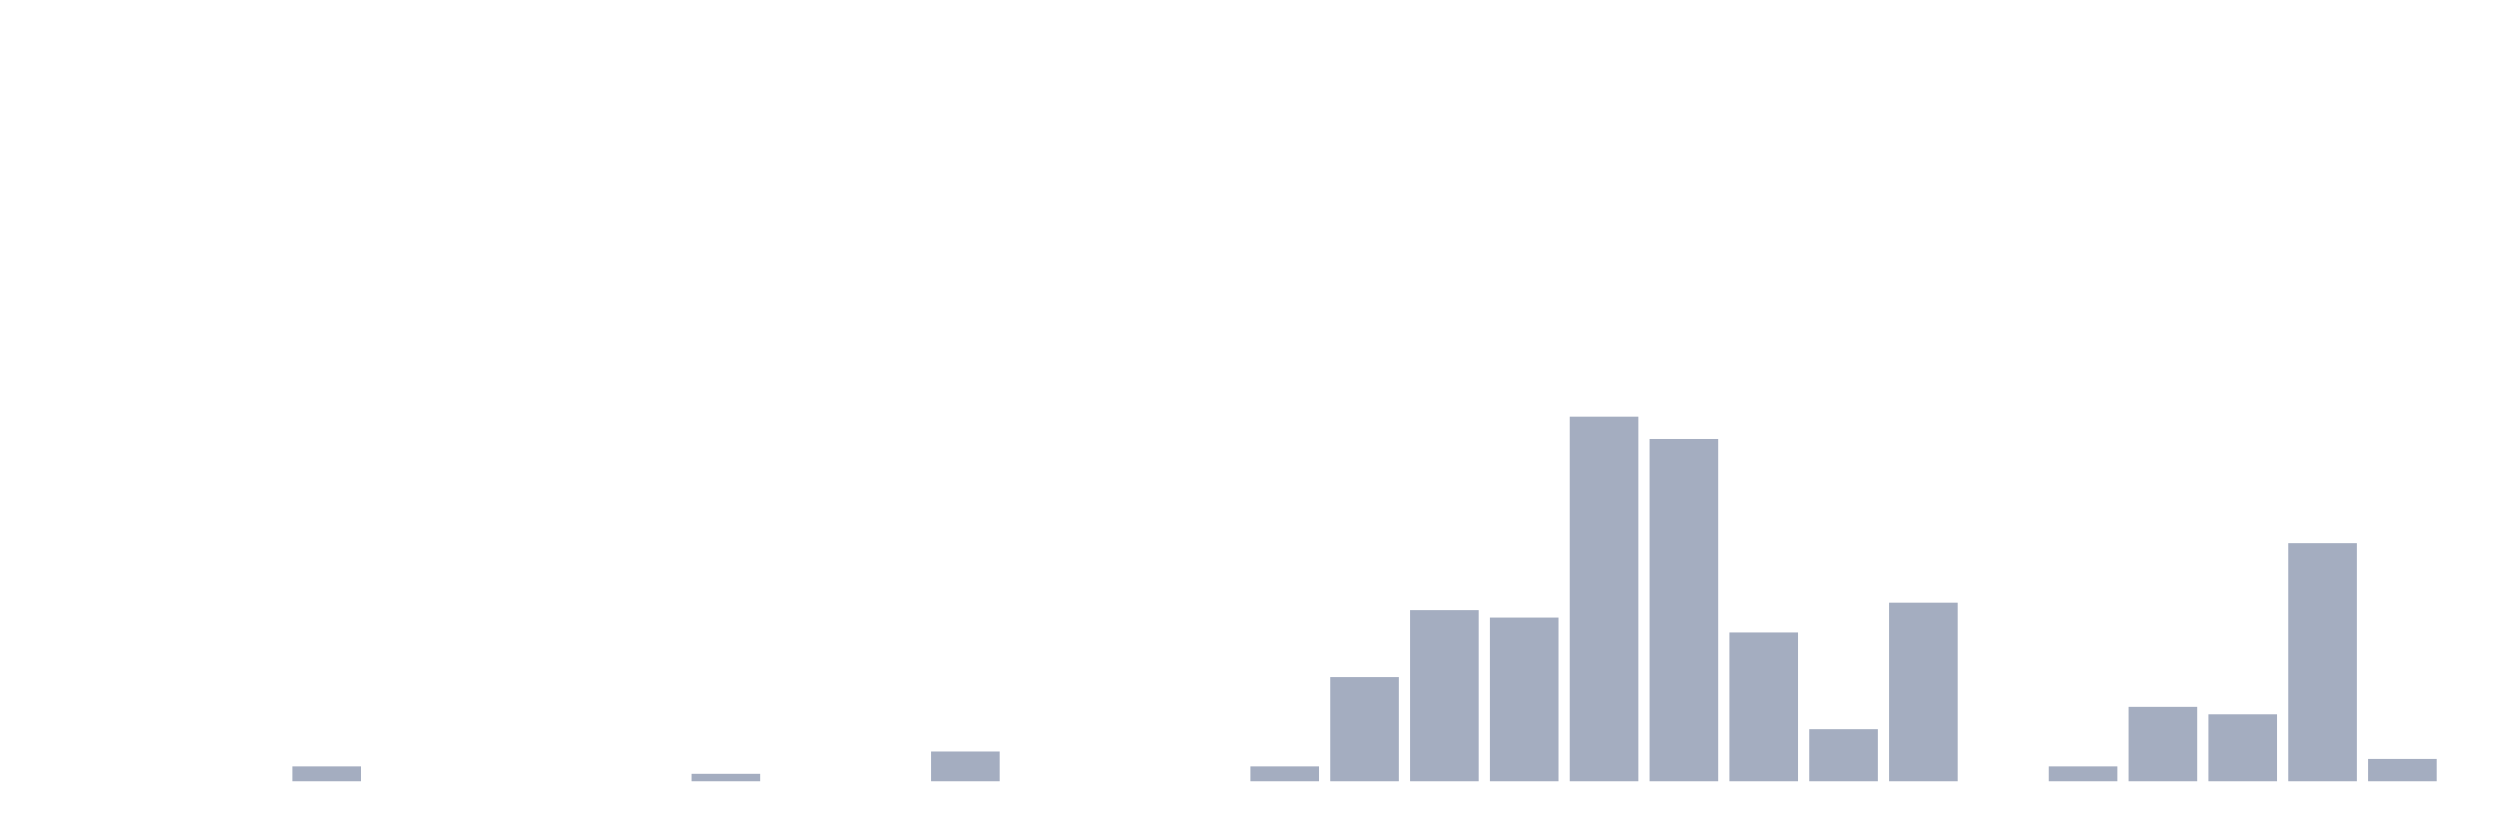
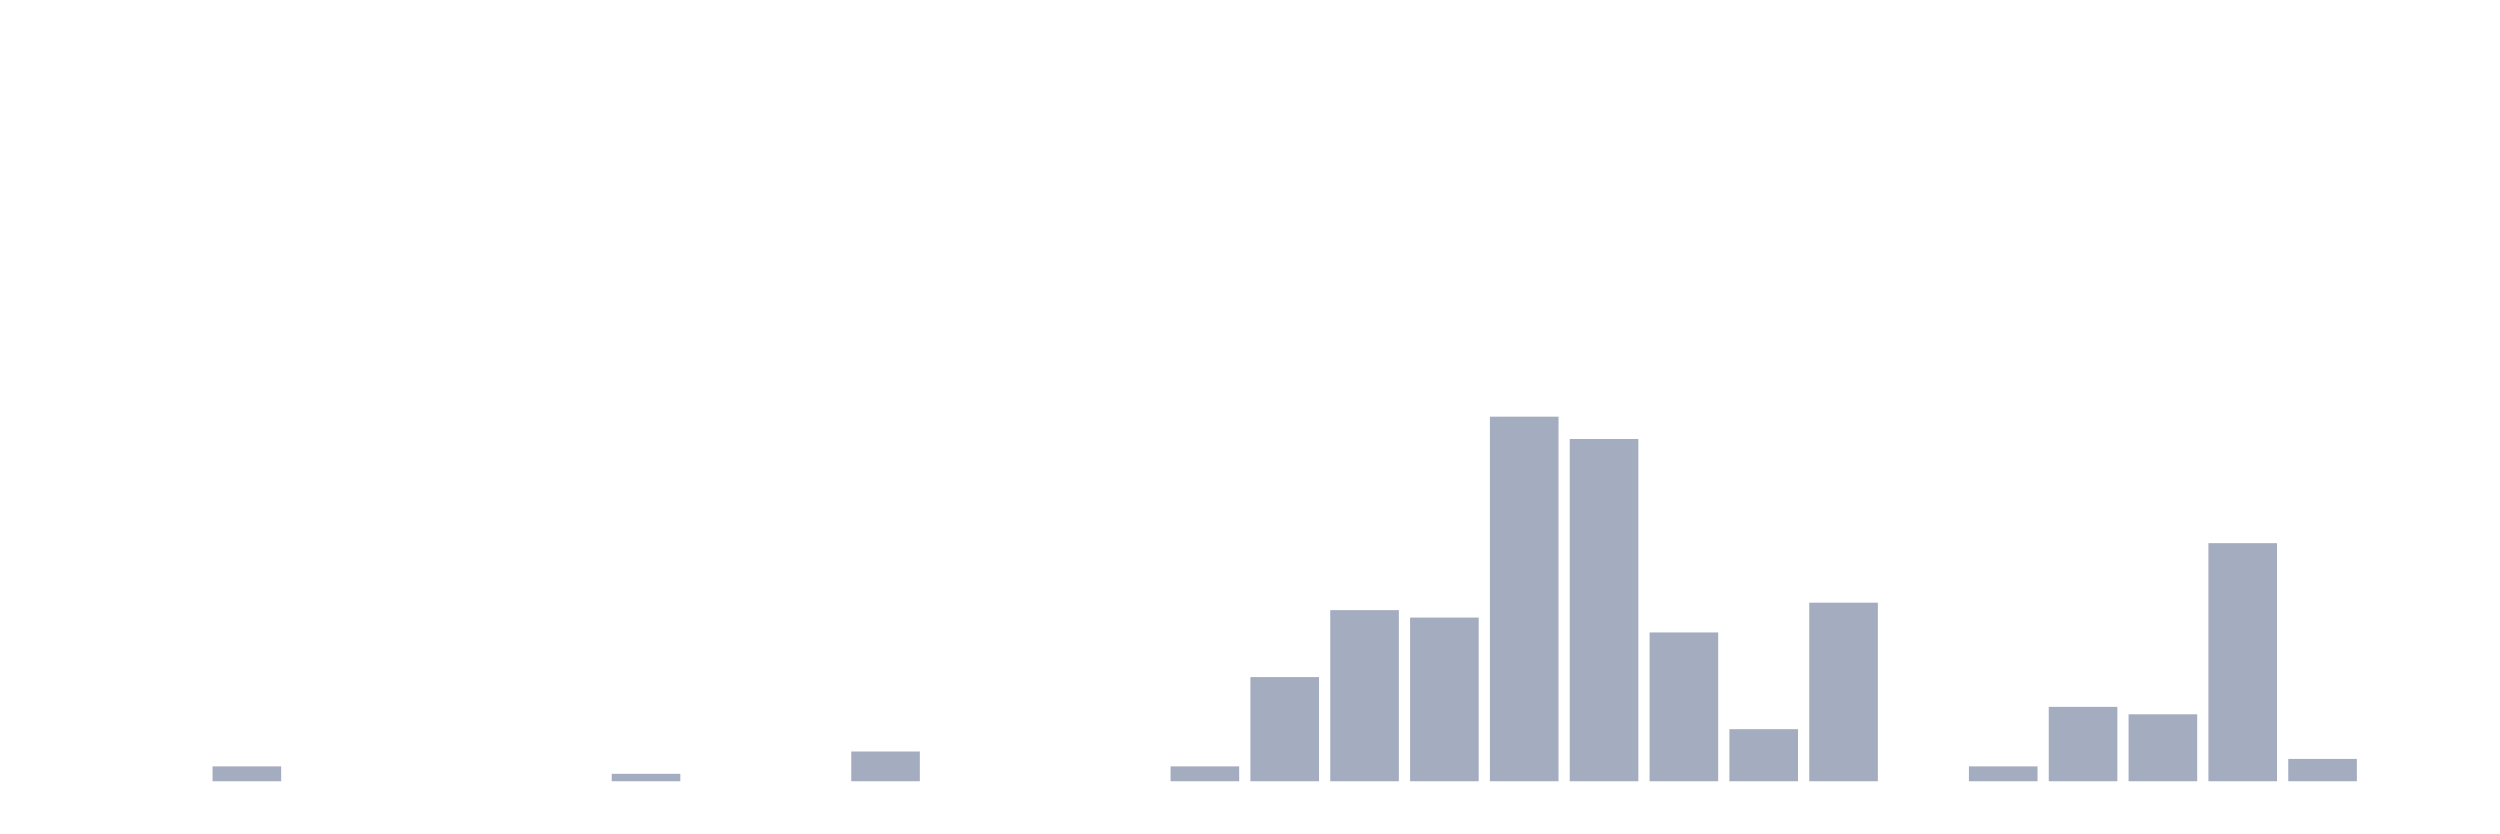
<svg xmlns="http://www.w3.org/2000/svg" viewBox="0 0 480 160">
  <g transform="translate(10,10)">
    <rect class="bar" x="0.153" width="13.175" y="140" height="0" fill="rgb(164,173,192)" />
    <rect class="bar" x="15.482" width="13.175" y="140" height="0" fill="rgb(164,173,192)" />
-     <rect class="bar" x="30.81" width="13.175" y="140" height="0" fill="rgb(164,173,192)" />
-     <rect class="bar" x="46.138" width="13.175" y="137.143" height="2.857" fill="rgb(164,173,192)" />
+     <rect class="bar" x="30.81" width="13.175" y="137.143" height="2.857" fill="rgb(164,173,192)" />
+     <rect class="bar" x="46.138" width="13.175" y="140" height="0" fill="rgb(164,173,192)" />
    <rect class="bar" x="61.466" width="13.175" y="140" height="0" fill="rgb(164,173,192)" />
    <rect class="bar" x="76.794" width="13.175" y="140" height="0" fill="rgb(164,173,192)" />
    <rect class="bar" x="92.123" width="13.175" y="140" height="0" fill="rgb(164,173,192)" />
-     <rect class="bar" x="107.451" width="13.175" y="140" height="0" fill="rgb(164,173,192)" />
-     <rect class="bar" x="122.779" width="13.175" y="138.571" height="1.429" fill="rgb(164,173,192)" />
+     <rect class="bar" x="107.451" width="13.175" y="138.571" height="1.429" fill="rgb(164,173,192)" />
+     <rect class="bar" x="122.779" width="13.175" y="140" height="0" fill="rgb(164,173,192)" />
    <rect class="bar" x="138.107" width="13.175" y="140" height="0" fill="rgb(164,173,192)" />
-     <rect class="bar" x="153.436" width="13.175" y="140" height="0" fill="rgb(164,173,192)" />
-     <rect class="bar" x="168.764" width="13.175" y="134.286" height="5.714" fill="rgb(164,173,192)" />
+     <rect class="bar" x="153.436" width="13.175" y="134.286" height="5.714" fill="rgb(164,173,192)" />
+     <rect class="bar" x="168.764" width="13.175" y="140" height="0" fill="rgb(164,173,192)" />
    <rect class="bar" x="184.092" width="13.175" y="140" height="0" fill="rgb(164,173,192)" />
    <rect class="bar" x="199.42" width="13.175" y="140" height="0" fill="rgb(164,173,192)" />
-     <rect class="bar" x="214.748" width="13.175" y="140" height="0" fill="rgb(164,173,192)" />
-     <rect class="bar" x="230.077" width="13.175" y="137.143" height="2.857" fill="rgb(164,173,192)" />
-     <rect class="bar" x="245.405" width="13.175" y="120" height="20" fill="rgb(164,173,192)" />
-     <rect class="bar" x="260.733" width="13.175" y="107.143" height="32.857" fill="rgb(164,173,192)" />
-     <rect class="bar" x="276.061" width="13.175" y="108.571" height="31.429" fill="rgb(164,173,192)" />
-     <rect class="bar" x="291.39" width="13.175" y="70" height="70" fill="rgb(164,173,192)" />
-     <rect class="bar" x="306.718" width="13.175" y="74.286" height="65.714" fill="rgb(164,173,192)" />
-     <rect class="bar" x="322.046" width="13.175" y="111.429" height="28.571" fill="rgb(164,173,192)" />
-     <rect class="bar" x="337.374" width="13.175" y="130" height="10" fill="rgb(164,173,192)" />
-     <rect class="bar" x="352.702" width="13.175" y="105.714" height="34.286" fill="rgb(164,173,192)" />
-     <rect class="bar" x="368.031" width="13.175" y="140" height="0" fill="rgb(164,173,192)" />
-     <rect class="bar" x="383.359" width="13.175" y="137.143" height="2.857" fill="rgb(164,173,192)" />
-     <rect class="bar" x="398.687" width="13.175" y="125.714" height="14.286" fill="rgb(164,173,192)" />
-     <rect class="bar" x="414.015" width="13.175" y="127.143" height="12.857" fill="rgb(164,173,192)" />
-     <rect class="bar" x="429.344" width="13.175" y="94.286" height="45.714" fill="rgb(164,173,192)" />
-     <rect class="bar" x="444.672" width="13.175" y="135.714" height="4.286" fill="rgb(164,173,192)" />
+     <rect class="bar" x="214.748" width="13.175" y="137.143" height="2.857" fill="rgb(164,173,192)" />
+     <rect class="bar" x="230.077" width="13.175" y="120" height="20" fill="rgb(164,173,192)" />
+     <rect class="bar" x="245.405" width="13.175" y="107.143" height="32.857" fill="rgb(164,173,192)" />
+     <rect class="bar" x="260.733" width="13.175" y="108.571" height="31.429" fill="rgb(164,173,192)" />
+     <rect class="bar" x="276.061" width="13.175" y="70" height="70" fill="rgb(164,173,192)" />
+     <rect class="bar" x="291.39" width="13.175" y="74.286" height="65.714" fill="rgb(164,173,192)" />
+     <rect class="bar" x="306.718" width="13.175" y="111.429" height="28.571" fill="rgb(164,173,192)" />
+     <rect class="bar" x="322.046" width="13.175" y="130" height="10" fill="rgb(164,173,192)" />
+     <rect class="bar" x="337.374" width="13.175" y="105.714" height="34.286" fill="rgb(164,173,192)" />
+     <rect class="bar" x="352.702" width="13.175" y="140" height="0" fill="rgb(164,173,192)" />
+     <rect class="bar" x="368.031" width="13.175" y="137.143" height="2.857" fill="rgb(164,173,192)" />
+     <rect class="bar" x="383.359" width="13.175" y="125.714" height="14.286" fill="rgb(164,173,192)" />
+     <rect class="bar" x="398.687" width="13.175" y="127.143" height="12.857" fill="rgb(164,173,192)" />
+     <rect class="bar" x="414.015" width="13.175" y="94.286" height="45.714" fill="rgb(164,173,192)" />
+     <rect class="bar" x="429.344" width="13.175" y="135.714" height="4.286" fill="rgb(164,173,192)" />
+     <rect class="bar" x="444.672" width="13.175" y="140" height="0" fill="rgb(164,173,192)" />
  </g>
</svg>
